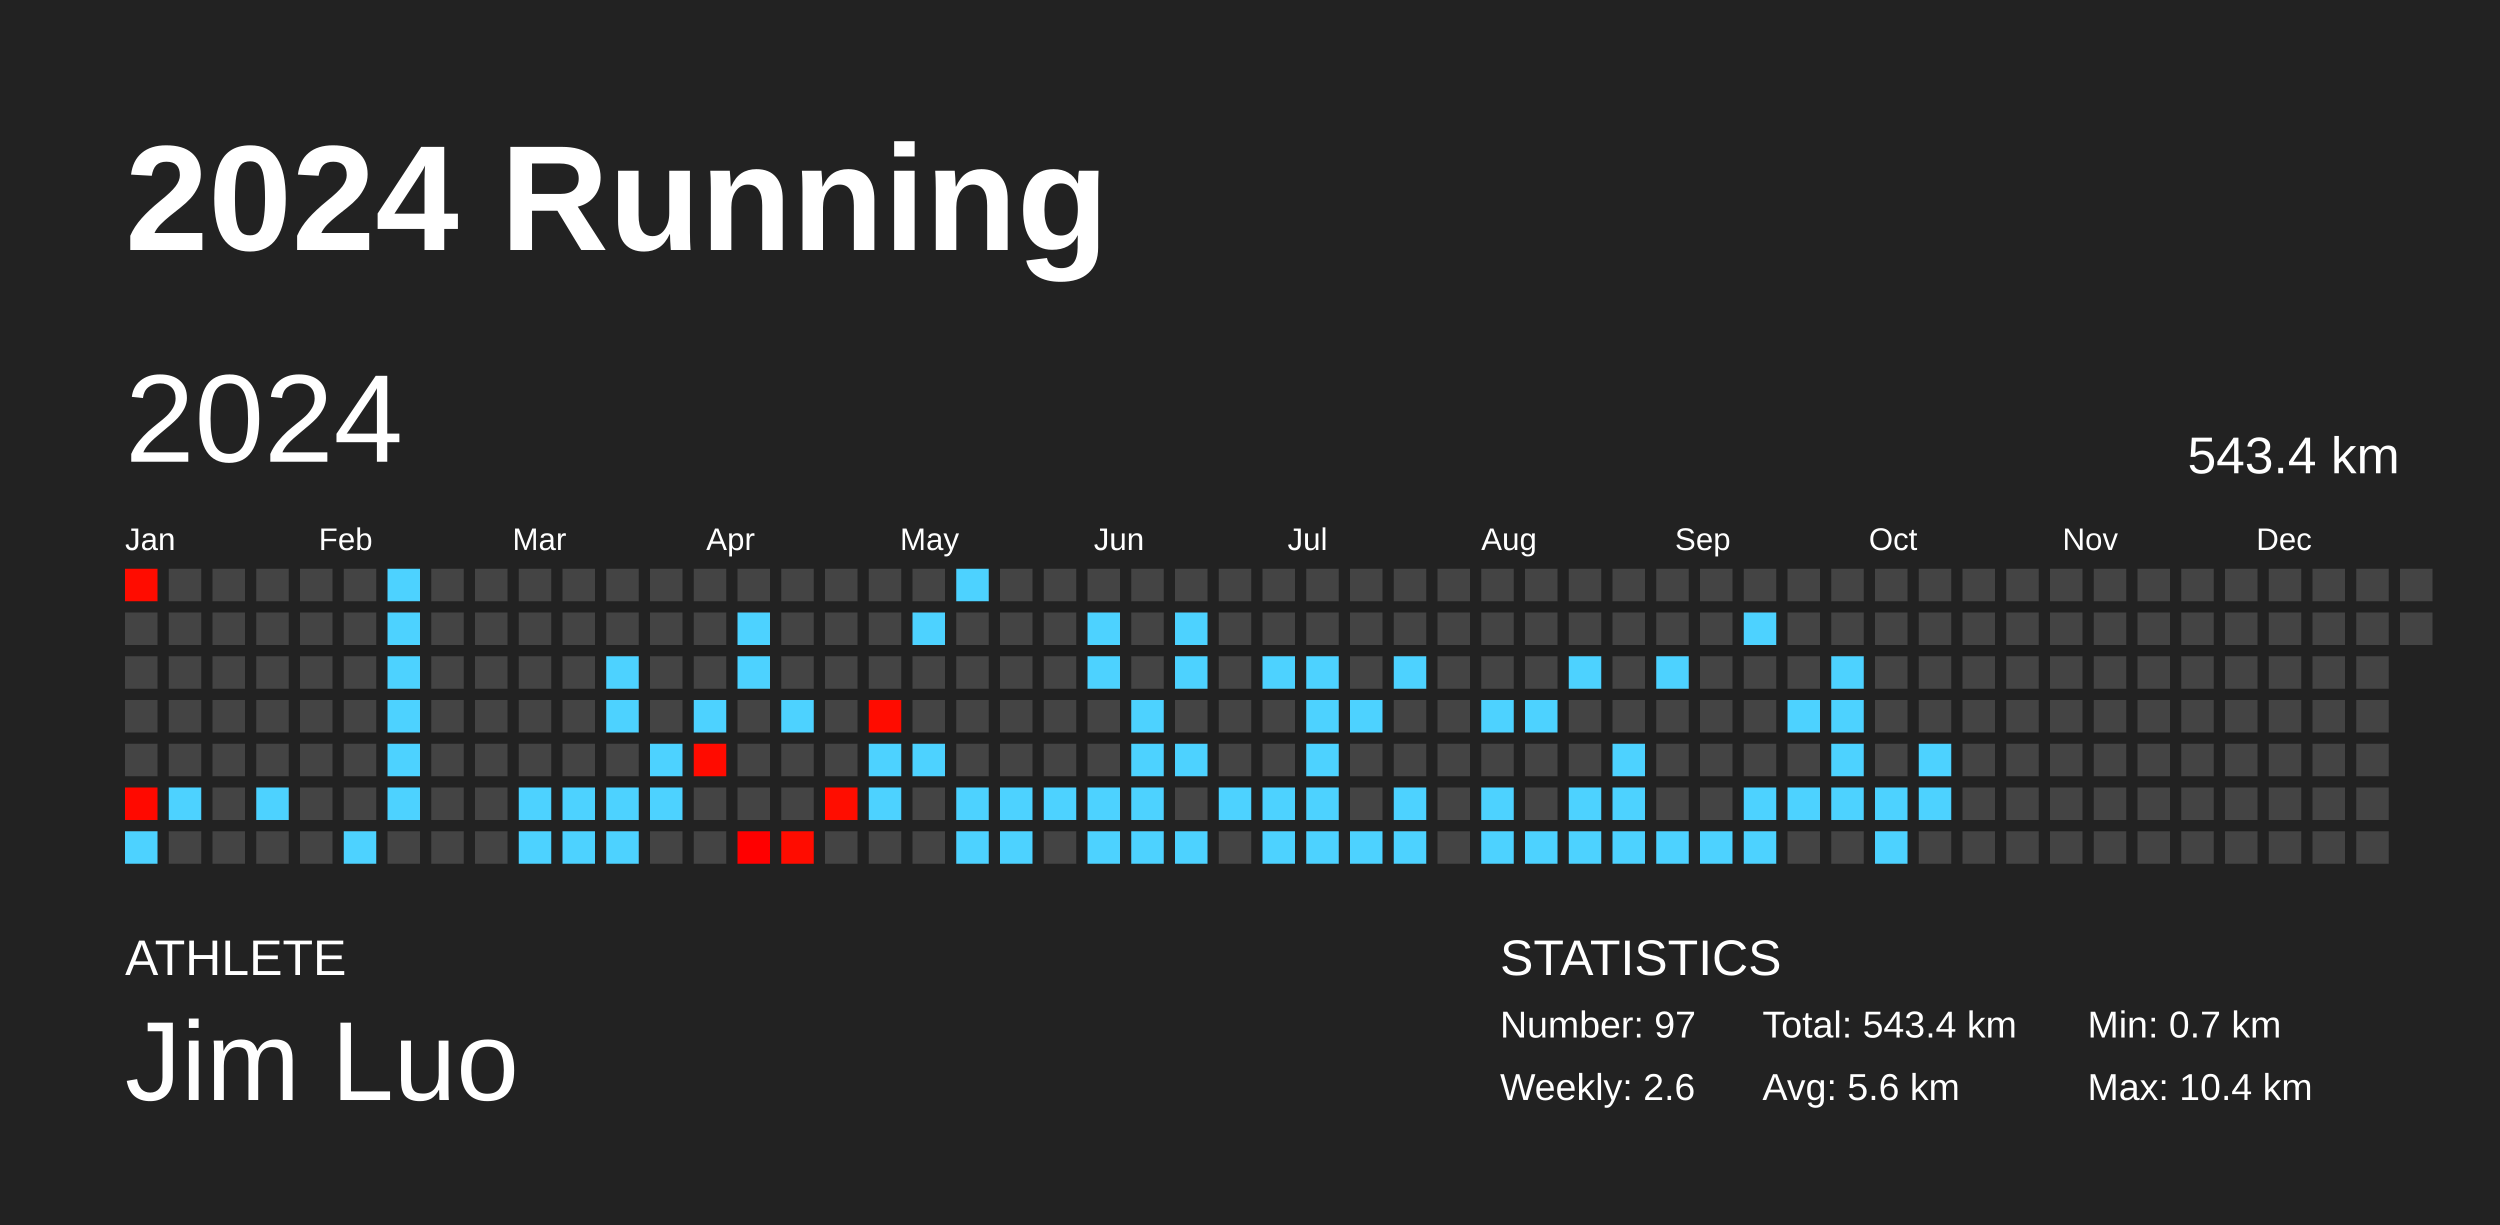
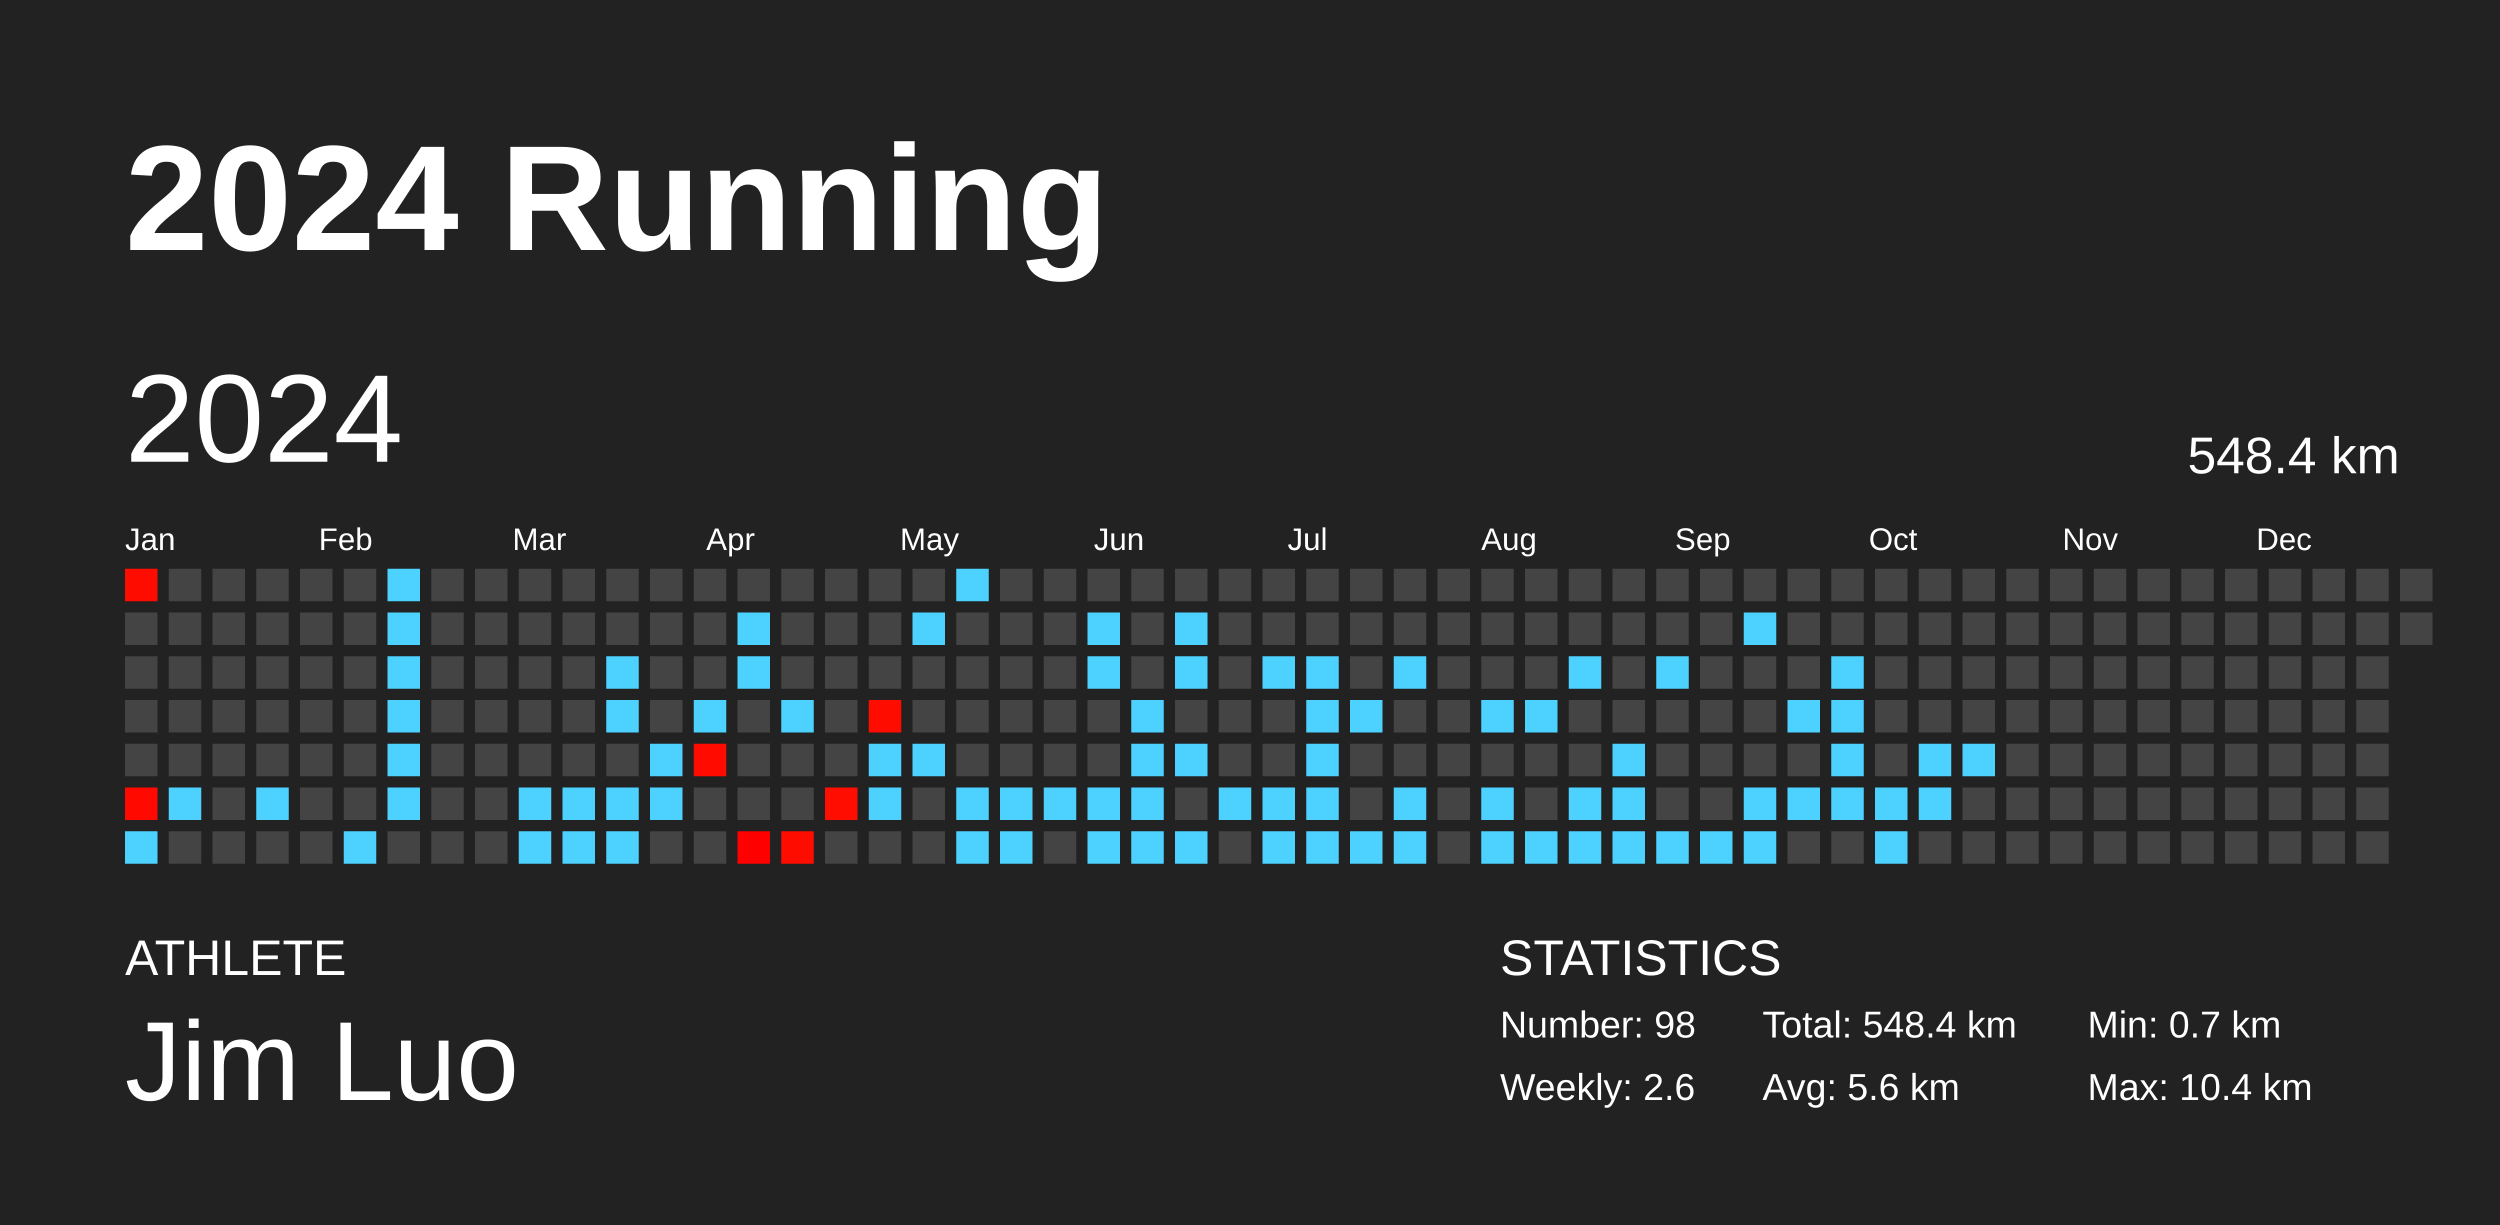
<svg xmlns="http://www.w3.org/2000/svg" baseProfile="full" height="98mm" version="1.1" viewBox="0,0,200,98" width="200mm">
  <defs />
  <rect fill="#222222" height="98" width="200" x="0" y="0" />
  <text fill="#FFFFFF" style="font-size:12px; font-family:Arial; font-weight:bold;" x="10" y="20">2024 Running</text>
  <text fill="#FFFFFF" style="font-size:4px; font-family:Arial" x="10" y="78">ATHLETE</text>
  <text fill="#FFFFFF" style="font-size:9px; font-family:Arial" x="10" y="88">Jim Luo</text>
  <text fill="#FFFFFF" style="font-size:4px; font-family:Arial" x="120" y="78">STATISTICS</text>
-   <text fill="#FFFFFF" style="font-size:3px; font-family:Arial" x="120" y="83">Number: 97</text>
+   <text fill="#FFFFFF" style="font-size:3px; font-family:Arial" x="120" y="83">Number: 98</text>
  <text fill="#FFFFFF" style="font-size:3px; font-family:Arial" x="120" y="88">Weekly: 2.6</text>
-   <text fill="#FFFFFF" style="font-size:3px; font-family:Arial" x="141" y="83">Total: 543.4 km</text>
+   <text fill="#FFFFFF" style="font-size:3px; font-family:Arial" x="141" y="83">Total: 548.4 km</text>
  <text fill="#FFFFFF" style="font-size:3px; font-family:Arial" x="141" y="88">Avg: 5.6 km</text>
  <text fill="#FFFFFF" style="font-size:3px; font-family:Arial" x="167" y="83">Min: 0.7 km</text>
  <text fill="#FFFFFF" style="font-size:3px; font-family:Arial" x="167" y="88">Max: 10.4 km</text>
  <text dominant-baseline="hanging" fill="#FFFFFF" style="font-size:10.0px; font-family:Arial;" x="10" y="30">2024</text>
-   <text dominant-baseline="hanging" fill="#FFFFFF" style="font-size:4.125px; font-family:Arial;" x="175" y="35">543.4 km</text>
+   <text dominant-baseline="hanging" fill="#FFFFFF" style="font-size:4.125px; font-family:Arial;" x="175" y="35">548.4 km</text>
  <text fill="#FFFFFF" style="font-size:2.5px; font-family:Arial" x="10.0" y="44">Jan</text>
  <text fill="#FFFFFF" style="font-size:2.5px; font-family:Arial" x="25.5" y="44">Feb</text>
  <text fill="#FFFFFF" style="font-size:2.5px; font-family:Arial" x="41.0" y="44">Mar</text>
  <text fill="#FFFFFF" style="font-size:2.5px; font-family:Arial" x="56.5" y="44">Apr</text>
  <text fill="#FFFFFF" style="font-size:2.5px; font-family:Arial" x="72.0" y="44">May</text>
  <text fill="#FFFFFF" style="font-size:2.5px; font-family:Arial" x="87.5" y="44">Jun</text>
  <text fill="#FFFFFF" style="font-size:2.5px; font-family:Arial" x="103.0" y="44">Jul</text>
  <text fill="#FFFFFF" style="font-size:2.5px; font-family:Arial" x="118.5" y="44">Aug</text>
  <text fill="#FFFFFF" style="font-size:2.5px; font-family:Arial" x="134.0" y="44">Sep</text>
  <text fill="#FFFFFF" style="font-size:2.5px; font-family:Arial" x="149.5" y="44">Oct</text>
  <text fill="#FFFFFF" style="font-size:2.5px; font-family:Arial" x="165.0" y="44">Nov</text>
  <text fill="#FFFFFF" style="font-size:2.5px; font-family:Arial" x="180.5" y="44">Dec</text>
  <rect fill="#ff0c00" height="2.6" width="2.6" x="10.0" y="45.5" />
  <rect fill="#444444" height="2.6" width="2.6" x="10.0" y="49.0" />
  <rect fill="#444444" height="2.6" width="2.6" x="10.0" y="52.5" />
  <rect fill="#444444" height="2.6" width="2.6" x="10.0" y="56.0" />
  <rect fill="#444444" height="2.6" width="2.6" x="10.0" y="59.5" />
  <rect fill="#ff0900" height="2.6" width="2.6" x="10.0" y="63.0" />
  <rect fill="#4dd2ff" height="2.6" width="2.6" x="10.0" y="66.5" />
  <rect fill="#444444" height="2.6" width="2.6" x="13.5" y="45.5" />
  <rect fill="#444444" height="2.6" width="2.6" x="13.5" y="49.0" />
  <rect fill="#444444" height="2.6" width="2.6" x="13.5" y="52.5" />
  <rect fill="#444444" height="2.6" width="2.6" x="13.5" y="56.0" />
  <rect fill="#444444" height="2.6" width="2.6" x="13.5" y="59.5" />
  <rect fill="#4dd2ff" height="2.6" width="2.6" x="13.5" y="63.0" />
  <rect fill="#444444" height="2.6" width="2.6" x="13.5" y="66.5" />
  <rect fill="#444444" height="2.6" width="2.6" x="17.0" y="45.5" />
  <rect fill="#444444" height="2.6" width="2.6" x="17.0" y="49.0" />
  <rect fill="#444444" height="2.6" width="2.6" x="17.0" y="52.5" />
  <rect fill="#444444" height="2.6" width="2.6" x="17.0" y="56.0" />
  <rect fill="#444444" height="2.6" width="2.6" x="17.0" y="59.5" />
  <rect fill="#444444" height="2.6" width="2.6" x="17.0" y="63.0" />
  <rect fill="#444444" height="2.6" width="2.6" x="17.0" y="66.5" />
  <rect fill="#444444" height="2.6" width="2.6" x="20.5" y="45.5" />
  <rect fill="#444444" height="2.6" width="2.6" x="20.5" y="49.0" />
  <rect fill="#444444" height="2.6" width="2.6" x="20.5" y="52.5" />
  <rect fill="#444444" height="2.6" width="2.6" x="20.5" y="56.0" />
  <rect fill="#444444" height="2.6" width="2.6" x="20.5" y="59.5" />
  <rect fill="#4dd2ff" height="2.6" width="2.6" x="20.5" y="63.0" />
  <rect fill="#444444" height="2.6" width="2.6" x="20.5" y="66.5" />
  <rect fill="#444444" height="2.6" width="2.6" x="24.0" y="45.5" />
  <rect fill="#444444" height="2.6" width="2.6" x="24.0" y="49.0" />
  <rect fill="#444444" height="2.6" width="2.6" x="24.0" y="52.5" />
  <rect fill="#444444" height="2.6" width="2.6" x="24.0" y="56.0" />
  <rect fill="#444444" height="2.6" width="2.6" x="24.0" y="59.5" />
  <rect fill="#444444" height="2.6" width="2.6" x="24.0" y="63.0" />
  <rect fill="#444444" height="2.6" width="2.6" x="24.0" y="66.5" />
  <rect fill="#444444" height="2.6" width="2.6" x="27.5" y="45.5" />
  <rect fill="#444444" height="2.6" width="2.6" x="27.5" y="49.0" />
  <rect fill="#444444" height="2.6" width="2.6" x="27.5" y="52.5" />
  <rect fill="#444444" height="2.6" width="2.6" x="27.5" y="56.0" />
  <rect fill="#444444" height="2.6" width="2.6" x="27.5" y="59.5" />
  <rect fill="#444444" height="2.6" width="2.6" x="27.5" y="63.0" />
  <rect fill="#4dd2ff" height="2.6" width="2.6" x="27.5" y="66.5" />
  <rect fill="#4dd2ff" height="2.6" width="2.6" x="31.0" y="45.5" />
  <rect fill="#4dd2ff" height="2.6" width="2.6" x="31.0" y="49.0" />
  <rect fill="#4dd2ff" height="2.6" width="2.6" x="31.0" y="52.5" />
  <rect fill="#4dd2ff" height="2.6" width="2.6" x="31.0" y="56.0" />
  <rect fill="#4dd2ff" height="2.6" width="2.6" x="31.0" y="59.5" />
  <rect fill="#4dd2ff" height="2.6" width="2.6" x="31.0" y="63.0" />
  <rect fill="#444444" height="2.6" width="2.6" x="31.0" y="66.5" />
  <rect fill="#444444" height="2.6" width="2.6" x="34.5" y="45.5" />
  <rect fill="#444444" height="2.6" width="2.6" x="34.5" y="49.0" />
  <rect fill="#444444" height="2.6" width="2.6" x="34.5" y="52.5" />
  <rect fill="#444444" height="2.6" width="2.6" x="34.5" y="56.0" />
  <rect fill="#444444" height="2.6" width="2.6" x="34.5" y="59.5" />
  <rect fill="#444444" height="2.6" width="2.6" x="34.5" y="63.0" />
  <rect fill="#444444" height="2.6" width="2.6" x="34.5" y="66.5" />
  <rect fill="#444444" height="2.6" width="2.6" x="38.0" y="45.5" />
  <rect fill="#444444" height="2.6" width="2.6" x="38.0" y="49.0" />
  <rect fill="#444444" height="2.6" width="2.6" x="38.0" y="52.5" />
  <rect fill="#444444" height="2.6" width="2.6" x="38.0" y="56.0" />
  <rect fill="#444444" height="2.6" width="2.6" x="38.0" y="59.5" />
  <rect fill="#444444" height="2.6" width="2.6" x="38.0" y="63.0" />
  <rect fill="#444444" height="2.6" width="2.6" x="38.0" y="66.5" />
  <rect fill="#444444" height="2.6" width="2.6" x="41.5" y="45.5" />
  <rect fill="#444444" height="2.6" width="2.6" x="41.5" y="49.0" />
  <rect fill="#444444" height="2.6" width="2.6" x="41.5" y="52.5" />
  <rect fill="#444444" height="2.6" width="2.6" x="41.5" y="56.0" />
  <rect fill="#444444" height="2.6" width="2.6" x="41.5" y="59.5" />
  <rect fill="#4dd2ff" height="2.6" width="2.6" x="41.5" y="63.0" />
  <rect fill="#4dd2ff" height="2.6" width="2.6" x="41.5" y="66.5" />
  <rect fill="#444444" height="2.6" width="2.6" x="45.0" y="45.5" />
  <rect fill="#444444" height="2.6" width="2.6" x="45.0" y="49.0" />
  <rect fill="#444444" height="2.6" width="2.6" x="45.0" y="52.5" />
  <rect fill="#444444" height="2.6" width="2.6" x="45.0" y="56.0" />
  <rect fill="#444444" height="2.6" width="2.6" x="45.0" y="59.5" />
  <rect fill="#4dd2ff" height="2.6" width="2.6" x="45.0" y="63.0" />
  <rect fill="#4dd2ff" height="2.6" width="2.6" x="45.0" y="66.5" />
  <rect fill="#444444" height="2.6" width="2.6" x="48.5" y="45.5" />
  <rect fill="#444444" height="2.6" width="2.6" x="48.5" y="49.0" />
  <rect fill="#4dd2ff" height="2.6" width="2.6" x="48.5" y="52.5" />
  <rect fill="#4dd2ff" height="2.6" width="2.6" x="48.5" y="56.0" />
  <rect fill="#444444" height="2.6" width="2.6" x="48.5" y="59.5" />
  <rect fill="#4dd2ff" height="2.6" width="2.6" x="48.5" y="63.0" />
  <rect fill="#4dd2ff" height="2.6" width="2.6" x="48.5" y="66.5" />
  <rect fill="#444444" height="2.6" width="2.6" x="52.0" y="45.5" />
  <rect fill="#444444" height="2.6" width="2.6" x="52.0" y="49.0" />
  <rect fill="#444444" height="2.6" width="2.6" x="52.0" y="52.5" />
  <rect fill="#444444" height="2.6" width="2.6" x="52.0" y="56.0" />
  <rect fill="#4dd2ff" height="2.6" width="2.6" x="52.0" y="59.5" />
  <rect fill="#4dd2ff" height="2.6" width="2.6" x="52.0" y="63.0" />
  <rect fill="#444444" height="2.6" width="2.6" x="52.0" y="66.5" />
  <rect fill="#444444" height="2.6" width="2.6" x="55.5" y="45.5" />
  <rect fill="#444444" height="2.6" width="2.6" x="55.5" y="49.0" />
  <rect fill="#444444" height="2.6" width="2.6" x="55.5" y="52.5" />
  <rect fill="#4dd2ff" height="2.6" width="2.6" x="55.5" y="56.0" />
  <rect fill="#ff0b00" height="2.6" width="2.6" x="55.5" y="59.5" />
  <rect fill="#444444" height="2.6" width="2.6" x="55.5" y="63.0" />
  <rect fill="#444444" height="2.6" width="2.6" x="55.5" y="66.5" />
  <rect fill="#444444" height="2.6" width="2.6" x="59.0" y="45.5" />
  <rect fill="#4dd2ff" height="2.6" width="2.6" x="59.0" y="49.0" />
  <rect fill="#4dd2ff" height="2.6" width="2.6" x="59.0" y="52.5" />
  <rect fill="#444444" height="2.6" width="2.6" x="59.0" y="56.0" />
  <rect fill="#444444" height="2.6" width="2.6" x="59.0" y="59.5" />
  <rect fill="#444444" height="2.6" width="2.6" x="59.0" y="63.0" />
  <rect fill="#ff0000" height="2.6" width="2.6" x="59.0" y="66.5" />
  <rect fill="#444444" height="2.6" width="2.6" x="62.5" y="45.5" />
  <rect fill="#444444" height="2.6" width="2.6" x="62.5" y="49.0" />
  <rect fill="#444444" height="2.6" width="2.6" x="62.5" y="52.5" />
  <rect fill="#4dd2ff" height="2.6" width="2.6" x="62.5" y="56.0" />
  <rect fill="#444444" height="2.6" width="2.6" x="62.5" y="59.5" />
  <rect fill="#444444" height="2.6" width="2.6" x="62.5" y="63.0" />
  <rect fill="#ff0c00" height="2.6" width="2.6" x="62.5" y="66.5" />
  <rect fill="#444444" height="2.6" width="2.6" x="66.0" y="45.5" />
  <rect fill="#444444" height="2.6" width="2.6" x="66.0" y="49.0" />
  <rect fill="#444444" height="2.6" width="2.6" x="66.0" y="52.5" />
  <rect fill="#444444" height="2.6" width="2.6" x="66.0" y="56.0" />
  <rect fill="#444444" height="2.6" width="2.6" x="66.0" y="59.5" />
  <rect fill="#ff0d00" height="2.6" width="2.6" x="66.0" y="63.0" />
  <rect fill="#444444" height="2.6" width="2.6" x="66.0" y="66.5" />
  <rect fill="#444444" height="2.6" width="2.6" x="69.5" y="45.5" />
  <rect fill="#444444" height="2.6" width="2.6" x="69.5" y="49.0" />
  <rect fill="#444444" height="2.6" width="2.6" x="69.5" y="52.5" />
  <rect fill="#ff0c00" height="2.6" width="2.6" x="69.5" y="56.0" />
  <rect fill="#4dd2ff" height="2.6" width="2.6" x="69.5" y="59.5" />
  <rect fill="#4dd2ff" height="2.6" width="2.6" x="69.5" y="63.0" />
  <rect fill="#444444" height="2.6" width="2.6" x="69.5" y="66.5" />
  <rect fill="#444444" height="2.6" width="2.6" x="73.0" y="45.5" />
  <rect fill="#4dd2ff" height="2.6" width="2.6" x="73.0" y="49.0" />
  <rect fill="#444444" height="2.6" width="2.6" x="73.0" y="52.5" />
  <rect fill="#444444" height="2.6" width="2.6" x="73.0" y="56.0" />
  <rect fill="#4dd2ff" height="2.6" width="2.6" x="73.0" y="59.5" />
  <rect fill="#444444" height="2.6" width="2.6" x="73.0" y="63.0" />
  <rect fill="#444444" height="2.6" width="2.6" x="73.0" y="66.5" />
  <rect fill="#4dd2ff" height="2.6" width="2.6" x="76.5" y="45.5" />
  <rect fill="#444444" height="2.6" width="2.6" x="76.5" y="49.0" />
  <rect fill="#444444" height="2.6" width="2.6" x="76.5" y="52.5" />
  <rect fill="#444444" height="2.6" width="2.6" x="76.5" y="56.0" />
  <rect fill="#444444" height="2.6" width="2.6" x="76.5" y="59.5" />
  <rect fill="#4dd2ff" height="2.6" width="2.6" x="76.5" y="63.0" />
  <rect fill="#4dd2ff" height="2.6" width="2.6" x="76.5" y="66.5" />
  <rect fill="#444444" height="2.6" width="2.6" x="80.0" y="45.5" />
  <rect fill="#444444" height="2.6" width="2.6" x="80.0" y="49.0" />
  <rect fill="#444444" height="2.6" width="2.6" x="80.0" y="52.5" />
  <rect fill="#444444" height="2.6" width="2.6" x="80.0" y="56.0" />
  <rect fill="#444444" height="2.6" width="2.6" x="80.0" y="59.5" />
  <rect fill="#4dd2ff" height="2.6" width="2.6" x="80.0" y="63.0" />
  <rect fill="#4dd2ff" height="2.6" width="2.6" x="80.0" y="66.5" />
  <rect fill="#444444" height="2.6" width="2.6" x="83.5" y="45.5" />
  <rect fill="#444444" height="2.6" width="2.6" x="83.5" y="49.0" />
  <rect fill="#444444" height="2.6" width="2.6" x="83.5" y="52.5" />
  <rect fill="#444444" height="2.6" width="2.6" x="83.5" y="56.0" />
  <rect fill="#444444" height="2.6" width="2.6" x="83.5" y="59.5" />
  <rect fill="#4dd2ff" height="2.6" width="2.6" x="83.5" y="63.0" />
  <rect fill="#444444" height="2.6" width="2.6" x="83.5" y="66.5" />
  <rect fill="#444444" height="2.6" width="2.6" x="87.0" y="45.5" />
  <rect fill="#4dd2ff" height="2.6" width="2.6" x="87.0" y="49.0" />
  <rect fill="#4dd2ff" height="2.6" width="2.6" x="87.0" y="52.5" />
  <rect fill="#444444" height="2.6" width="2.6" x="87.0" y="56.0" />
  <rect fill="#444444" height="2.6" width="2.6" x="87.0" y="59.5" />
  <rect fill="#4dd2ff" height="2.6" width="2.6" x="87.0" y="63.0" />
  <rect fill="#4dd2ff" height="2.6" width="2.6" x="87.0" y="66.5" />
  <rect fill="#444444" height="2.6" width="2.6" x="90.5" y="45.5" />
  <rect fill="#444444" height="2.6" width="2.6" x="90.5" y="49.0" />
  <rect fill="#444444" height="2.6" width="2.6" x="90.5" y="52.5" />
  <rect fill="#4dd2ff" height="2.6" width="2.6" x="90.5" y="56.0" />
  <rect fill="#4dd2ff" height="2.6" width="2.6" x="90.5" y="59.5" />
  <rect fill="#4dd2ff" height="2.6" width="2.6" x="90.5" y="63.0" />
  <rect fill="#4dd2ff" height="2.6" width="2.6" x="90.5" y="66.5" />
  <rect fill="#444444" height="2.6" width="2.6" x="94.0" y="45.5" />
  <rect fill="#4dd2ff" height="2.6" width="2.6" x="94.0" y="49.0" />
  <rect fill="#4dd2ff" height="2.6" width="2.6" x="94.0" y="52.5" />
  <rect fill="#444444" height="2.6" width="2.6" x="94.0" y="56.0" />
  <rect fill="#4dd2ff" height="2.6" width="2.6" x="94.0" y="59.5" />
  <rect fill="#444444" height="2.6" width="2.6" x="94.0" y="63.0" />
  <rect fill="#4dd2ff" height="2.6" width="2.6" x="94.0" y="66.5" />
  <rect fill="#444444" height="2.6" width="2.6" x="97.5" y="45.5" />
  <rect fill="#444444" height="2.6" width="2.6" x="97.5" y="49.0" />
  <rect fill="#444444" height="2.6" width="2.6" x="97.5" y="52.5" />
  <rect fill="#444444" height="2.6" width="2.6" x="97.5" y="56.0" />
  <rect fill="#444444" height="2.6" width="2.6" x="97.5" y="59.5" />
  <rect fill="#4dd2ff" height="2.6" width="2.6" x="97.5" y="63.0" />
  <rect fill="#444444" height="2.6" width="2.6" x="97.5" y="66.5" />
  <rect fill="#444444" height="2.6" width="2.6" x="101.0" y="45.5" />
  <rect fill="#444444" height="2.6" width="2.6" x="101.0" y="49.0" />
  <rect fill="#4dd2ff" height="2.6" width="2.6" x="101.0" y="52.5" />
  <rect fill="#444444" height="2.6" width="2.6" x="101.0" y="56.0" />
  <rect fill="#444444" height="2.6" width="2.6" x="101.0" y="59.5" />
  <rect fill="#4dd2ff" height="2.6" width="2.6" x="101.0" y="63.0" />
  <rect fill="#4dd2ff" height="2.6" width="2.6" x="101.0" y="66.5" />
  <rect fill="#444444" height="2.6" width="2.6" x="104.5" y="45.5" />
  <rect fill="#444444" height="2.6" width="2.6" x="104.5" y="49.0" />
  <rect fill="#4dd2ff" height="2.6" width="2.6" x="104.5" y="52.5" />
  <rect fill="#4dd2ff" height="2.6" width="2.6" x="104.5" y="56.0" />
  <rect fill="#4dd2ff" height="2.6" width="2.6" x="104.5" y="59.5" />
  <rect fill="#4dd2ff" height="2.6" width="2.6" x="104.5" y="63.0" />
  <rect fill="#4dd2ff" height="2.6" width="2.6" x="104.5" y="66.5" />
  <rect fill="#444444" height="2.6" width="2.6" x="108.0" y="45.5" />
  <rect fill="#444444" height="2.6" width="2.6" x="108.0" y="49.0" />
  <rect fill="#444444" height="2.6" width="2.6" x="108.0" y="52.5" />
  <rect fill="#4dd2ff" height="2.6" width="2.6" x="108.0" y="56.0" />
  <rect fill="#444444" height="2.6" width="2.6" x="108.0" y="59.5" />
  <rect fill="#444444" height="2.6" width="2.6" x="108.0" y="63.0" />
  <rect fill="#4dd2ff" height="2.6" width="2.6" x="108.0" y="66.5" />
  <rect fill="#444444" height="2.6" width="2.6" x="111.5" y="45.5" />
  <rect fill="#444444" height="2.6" width="2.6" x="111.5" y="49.0" />
  <rect fill="#4dd2ff" height="2.6" width="2.6" x="111.5" y="52.5" />
  <rect fill="#444444" height="2.6" width="2.6" x="111.5" y="56.0" />
  <rect fill="#444444" height="2.6" width="2.6" x="111.5" y="59.5" />
  <rect fill="#4dd2ff" height="2.6" width="2.6" x="111.5" y="63.0" />
  <rect fill="#4dd2ff" height="2.6" width="2.6" x="111.5" y="66.5" />
  <rect fill="#444444" height="2.6" width="2.6" x="115.0" y="45.5" />
  <rect fill="#444444" height="2.6" width="2.6" x="115.0" y="49.0" />
  <rect fill="#444444" height="2.6" width="2.6" x="115.0" y="52.5" />
  <rect fill="#444444" height="2.6" width="2.6" x="115.0" y="56.0" />
  <rect fill="#444444" height="2.6" width="2.6" x="115.0" y="59.5" />
  <rect fill="#444444" height="2.6" width="2.6" x="115.0" y="63.0" />
  <rect fill="#444444" height="2.6" width="2.6" x="115.0" y="66.5" />
  <rect fill="#444444" height="2.6" width="2.6" x="118.5" y="45.5" />
  <rect fill="#444444" height="2.6" width="2.6" x="118.5" y="49.0" />
  <rect fill="#444444" height="2.6" width="2.6" x="118.5" y="52.5" />
  <rect fill="#4dd2ff" height="2.6" width="2.6" x="118.5" y="56.0" />
  <rect fill="#444444" height="2.6" width="2.6" x="118.5" y="59.5" />
  <rect fill="#4dd2ff" height="2.6" width="2.6" x="118.5" y="63.0" />
  <rect fill="#4dd2ff" height="2.6" width="2.6" x="118.5" y="66.5" />
  <rect fill="#444444" height="2.6" width="2.6" x="122.0" y="45.5" />
  <rect fill="#444444" height="2.6" width="2.6" x="122.0" y="49.0" />
  <rect fill="#444444" height="2.6" width="2.6" x="122.0" y="52.5" />
  <rect fill="#4dd2ff" height="2.6" width="2.6" x="122.0" y="56.0" />
  <rect fill="#444444" height="2.6" width="2.6" x="122.0" y="59.5" />
  <rect fill="#444444" height="2.6" width="2.6" x="122.0" y="63.0" />
  <rect fill="#4dd2ff" height="2.6" width="2.6" x="122.0" y="66.5" />
  <rect fill="#444444" height="2.6" width="2.6" x="125.5" y="45.5" />
  <rect fill="#444444" height="2.6" width="2.6" x="125.5" y="49.0" />
  <rect fill="#4dd2ff" height="2.6" width="2.6" x="125.5" y="52.5" />
  <rect fill="#444444" height="2.6" width="2.6" x="125.5" y="56.0" />
  <rect fill="#444444" height="2.6" width="2.6" x="125.5" y="59.5" />
  <rect fill="#4dd2ff" height="2.6" width="2.6" x="125.5" y="63.0" />
  <rect fill="#4dd2ff" height="2.6" width="2.6" x="125.5" y="66.5" />
  <rect fill="#444444" height="2.6" width="2.6" x="129.0" y="45.5" />
  <rect fill="#444444" height="2.6" width="2.6" x="129.0" y="49.0" />
  <rect fill="#444444" height="2.6" width="2.6" x="129.0" y="52.5" />
  <rect fill="#444444" height="2.6" width="2.6" x="129.0" y="56.0" />
  <rect fill="#4dd2ff" height="2.6" width="2.6" x="129.0" y="59.5" />
  <rect fill="#4dd2ff" height="2.6" width="2.6" x="129.0" y="63.0" />
  <rect fill="#4dd2ff" height="2.6" width="2.6" x="129.0" y="66.5" />
  <rect fill="#444444" height="2.6" width="2.6" x="132.5" y="45.5" />
  <rect fill="#444444" height="2.6" width="2.6" x="132.5" y="49.0" />
  <rect fill="#4dd2ff" height="2.6" width="2.6" x="132.5" y="52.5" />
  <rect fill="#444444" height="2.6" width="2.6" x="132.5" y="56.0" />
  <rect fill="#444444" height="2.6" width="2.6" x="132.5" y="59.5" />
  <rect fill="#444444" height="2.6" width="2.6" x="132.5" y="63.0" />
  <rect fill="#4dd2ff" height="2.6" width="2.6" x="132.5" y="66.5" />
  <rect fill="#444444" height="2.6" width="2.6" x="136.0" y="45.5" />
  <rect fill="#444444" height="2.6" width="2.6" x="136.0" y="49.0" />
  <rect fill="#444444" height="2.6" width="2.6" x="136.0" y="52.5" />
  <rect fill="#444444" height="2.6" width="2.6" x="136.0" y="56.0" />
  <rect fill="#444444" height="2.6" width="2.6" x="136.0" y="59.5" />
  <rect fill="#444444" height="2.6" width="2.6" x="136.0" y="63.0" />
  <rect fill="#4dd2ff" height="2.6" width="2.6" x="136.0" y="66.5" />
  <rect fill="#444444" height="2.6" width="2.6" x="139.5" y="45.5" />
  <rect fill="#4dd2ff" height="2.6" width="2.6" x="139.5" y="49.0" />
  <rect fill="#444444" height="2.6" width="2.6" x="139.5" y="52.5" />
  <rect fill="#444444" height="2.6" width="2.6" x="139.5" y="56.0" />
  <rect fill="#444444" height="2.6" width="2.6" x="139.5" y="59.5" />
  <rect fill="#4dd2ff" height="2.6" width="2.6" x="139.5" y="63.0" />
  <rect fill="#4dd2ff" height="2.6" width="2.6" x="139.5" y="66.5" />
  <rect fill="#444444" height="2.6" width="2.6" x="143.0" y="45.5" />
  <rect fill="#444444" height="2.6" width="2.6" x="143.0" y="49.0" />
  <rect fill="#444444" height="2.6" width="2.6" x="143.0" y="52.5" />
  <rect fill="#4dd2ff" height="2.6" width="2.6" x="143.0" y="56.0" />
  <rect fill="#444444" height="2.6" width="2.6" x="143.0" y="59.5" />
  <rect fill="#4dd2ff" height="2.6" width="2.6" x="143.0" y="63.0" />
  <rect fill="#444444" height="2.6" width="2.6" x="143.0" y="66.5" />
  <rect fill="#444444" height="2.6" width="2.6" x="146.5" y="45.5" />
  <rect fill="#444444" height="2.6" width="2.6" x="146.5" y="49.0" />
  <rect fill="#4dd2ff" height="2.6" width="2.6" x="146.5" y="52.5" />
  <rect fill="#4dd2ff" height="2.6" width="2.6" x="146.5" y="56.0" />
  <rect fill="#4dd2ff" height="2.6" width="2.6" x="146.5" y="59.5" />
  <rect fill="#4dd2ff" height="2.6" width="2.6" x="146.5" y="63.0" />
  <rect fill="#444444" height="2.6" width="2.6" x="146.5" y="66.5" />
  <rect fill="#444444" height="2.6" width="2.6" x="150.0" y="45.5" />
  <rect fill="#444444" height="2.6" width="2.6" x="150.0" y="49.0" />
  <rect fill="#444444" height="2.6" width="2.6" x="150.0" y="52.5" />
  <rect fill="#444444" height="2.6" width="2.6" x="150.0" y="56.0" />
  <rect fill="#444444" height="2.6" width="2.6" x="150.0" y="59.5" />
  <rect fill="#4dd2ff" height="2.6" width="2.6" x="150.0" y="63.0" />
  <rect fill="#4dd2ff" height="2.6" width="2.6" x="150.0" y="66.5" />
  <rect fill="#444444" height="2.6" width="2.6" x="153.5" y="45.5" />
  <rect fill="#444444" height="2.6" width="2.6" x="153.5" y="49.0" />
  <rect fill="#444444" height="2.6" width="2.6" x="153.5" y="52.5" />
  <rect fill="#444444" height="2.6" width="2.6" x="153.5" y="56.0" />
  <rect fill="#4dd2ff" height="2.6" width="2.6" x="153.5" y="59.5" />
  <rect fill="#4dd2ff" height="2.6" width="2.6" x="153.5" y="63.0" />
  <rect fill="#444444" height="2.6" width="2.6" x="153.5" y="66.5" />
  <rect fill="#444444" height="2.6" width="2.6" x="157.0" y="45.5" />
  <rect fill="#444444" height="2.6" width="2.6" x="157.0" y="49.0" />
  <rect fill="#444444" height="2.6" width="2.6" x="157.0" y="52.5" />
  <rect fill="#444444" height="2.6" width="2.6" x="157.0" y="56.0" />
-   <rect fill="#444444" height="2.6" width="2.6" x="157.0" y="59.5" />
+   <rect fill="#4dd2ff" height="2.6" width="2.6" x="157.0" y="59.5" />
  <rect fill="#444444" height="2.6" width="2.6" x="157.0" y="63.0" />
  <rect fill="#444444" height="2.6" width="2.6" x="157.0" y="66.5" />
  <rect fill="#444444" height="2.6" width="2.6" x="160.5" y="45.5" />
  <rect fill="#444444" height="2.6" width="2.6" x="160.5" y="49.0" />
  <rect fill="#444444" height="2.6" width="2.6" x="160.5" y="52.5" />
  <rect fill="#444444" height="2.6" width="2.6" x="160.5" y="56.0" />
  <rect fill="#444444" height="2.6" width="2.6" x="160.5" y="59.5" />
  <rect fill="#444444" height="2.6" width="2.6" x="160.5" y="63.0" />
  <rect fill="#444444" height="2.6" width="2.6" x="160.5" y="66.5" />
  <rect fill="#444444" height="2.6" width="2.6" x="164.0" y="45.5" />
  <rect fill="#444444" height="2.6" width="2.6" x="164.0" y="49.0" />
  <rect fill="#444444" height="2.6" width="2.6" x="164.0" y="52.5" />
  <rect fill="#444444" height="2.6" width="2.6" x="164.0" y="56.0" />
  <rect fill="#444444" height="2.6" width="2.6" x="164.0" y="59.5" />
  <rect fill="#444444" height="2.6" width="2.6" x="164.0" y="63.0" />
  <rect fill="#444444" height="2.6" width="2.6" x="164.0" y="66.5" />
  <rect fill="#444444" height="2.6" width="2.6" x="167.5" y="45.5" />
  <rect fill="#444444" height="2.6" width="2.6" x="167.5" y="49.0" />
  <rect fill="#444444" height="2.6" width="2.6" x="167.5" y="52.5" />
  <rect fill="#444444" height="2.6" width="2.6" x="167.5" y="56.0" />
  <rect fill="#444444" height="2.6" width="2.6" x="167.5" y="59.5" />
  <rect fill="#444444" height="2.6" width="2.6" x="167.5" y="63.0" />
  <rect fill="#444444" height="2.6" width="2.6" x="167.5" y="66.5" />
  <rect fill="#444444" height="2.6" width="2.6" x="171.0" y="45.5" />
  <rect fill="#444444" height="2.6" width="2.6" x="171.0" y="49.0" />
  <rect fill="#444444" height="2.6" width="2.6" x="171.0" y="52.5" />
  <rect fill="#444444" height="2.6" width="2.6" x="171.0" y="56.0" />
  <rect fill="#444444" height="2.6" width="2.6" x="171.0" y="59.5" />
  <rect fill="#444444" height="2.6" width="2.6" x="171.0" y="63.0" />
  <rect fill="#444444" height="2.6" width="2.6" x="171.0" y="66.5" />
  <rect fill="#444444" height="2.6" width="2.6" x="174.5" y="45.5" />
  <rect fill="#444444" height="2.6" width="2.6" x="174.5" y="49.0" />
  <rect fill="#444444" height="2.6" width="2.6" x="174.5" y="52.5" />
  <rect fill="#444444" height="2.6" width="2.6" x="174.5" y="56.0" />
  <rect fill="#444444" height="2.6" width="2.6" x="174.5" y="59.5" />
  <rect fill="#444444" height="2.6" width="2.6" x="174.5" y="63.0" />
  <rect fill="#444444" height="2.6" width="2.6" x="174.5" y="66.5" />
  <rect fill="#444444" height="2.6" width="2.6" x="178.0" y="45.5" />
  <rect fill="#444444" height="2.6" width="2.6" x="178.0" y="49.0" />
  <rect fill="#444444" height="2.6" width="2.6" x="178.0" y="52.5" />
  <rect fill="#444444" height="2.6" width="2.6" x="178.0" y="56.0" />
  <rect fill="#444444" height="2.6" width="2.6" x="178.0" y="59.5" />
  <rect fill="#444444" height="2.6" width="2.6" x="178.0" y="63.0" />
  <rect fill="#444444" height="2.6" width="2.6" x="178.0" y="66.5" />
  <rect fill="#444444" height="2.6" width="2.6" x="181.5" y="45.5" />
  <rect fill="#444444" height="2.6" width="2.6" x="181.5" y="49.0" />
  <rect fill="#444444" height="2.6" width="2.6" x="181.5" y="52.5" />
  <rect fill="#444444" height="2.6" width="2.6" x="181.5" y="56.0" />
  <rect fill="#444444" height="2.6" width="2.6" x="181.5" y="59.5" />
  <rect fill="#444444" height="2.6" width="2.6" x="181.5" y="63.0" />
  <rect fill="#444444" height="2.6" width="2.6" x="181.5" y="66.5" />
  <rect fill="#444444" height="2.6" width="2.6" x="185.0" y="45.5" />
  <rect fill="#444444" height="2.6" width="2.6" x="185.0" y="49.0" />
  <rect fill="#444444" height="2.6" width="2.6" x="185.0" y="52.5" />
  <rect fill="#444444" height="2.6" width="2.6" x="185.0" y="56.0" />
  <rect fill="#444444" height="2.6" width="2.6" x="185.0" y="59.5" />
  <rect fill="#444444" height="2.6" width="2.6" x="185.0" y="63.0" />
  <rect fill="#444444" height="2.6" width="2.6" x="185.0" y="66.5" />
  <rect fill="#444444" height="2.6" width="2.6" x="188.5" y="45.5" />
  <rect fill="#444444" height="2.6" width="2.6" x="188.5" y="49.0" />
  <rect fill="#444444" height="2.6" width="2.6" x="188.5" y="52.5" />
  <rect fill="#444444" height="2.6" width="2.6" x="188.5" y="56.0" />
  <rect fill="#444444" height="2.6" width="2.6" x="188.5" y="59.5" />
  <rect fill="#444444" height="2.6" width="2.6" x="188.5" y="63.0" />
  <rect fill="#444444" height="2.6" width="2.6" x="188.5" y="66.5" />
  <rect fill="#444444" height="2.6" width="2.6" x="192.0" y="45.5" />
  <rect fill="#444444" height="2.6" width="2.6" x="192.0" y="49.0" />
</svg>
